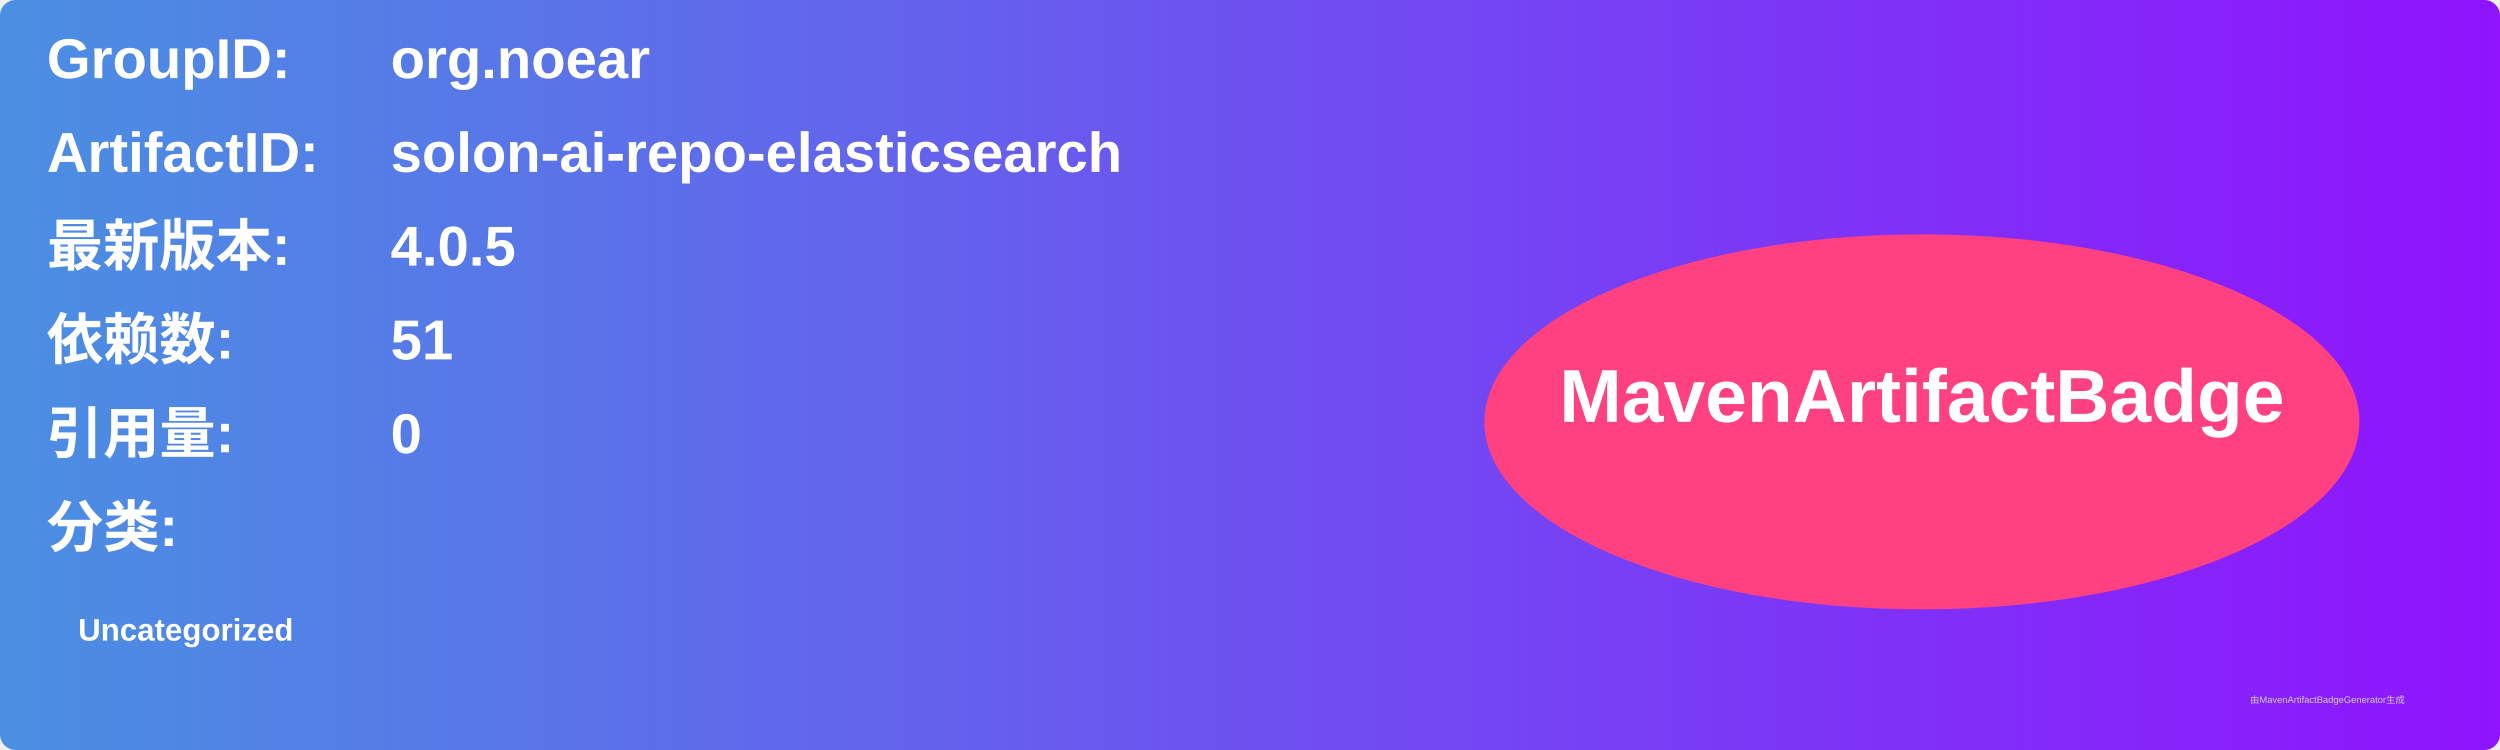
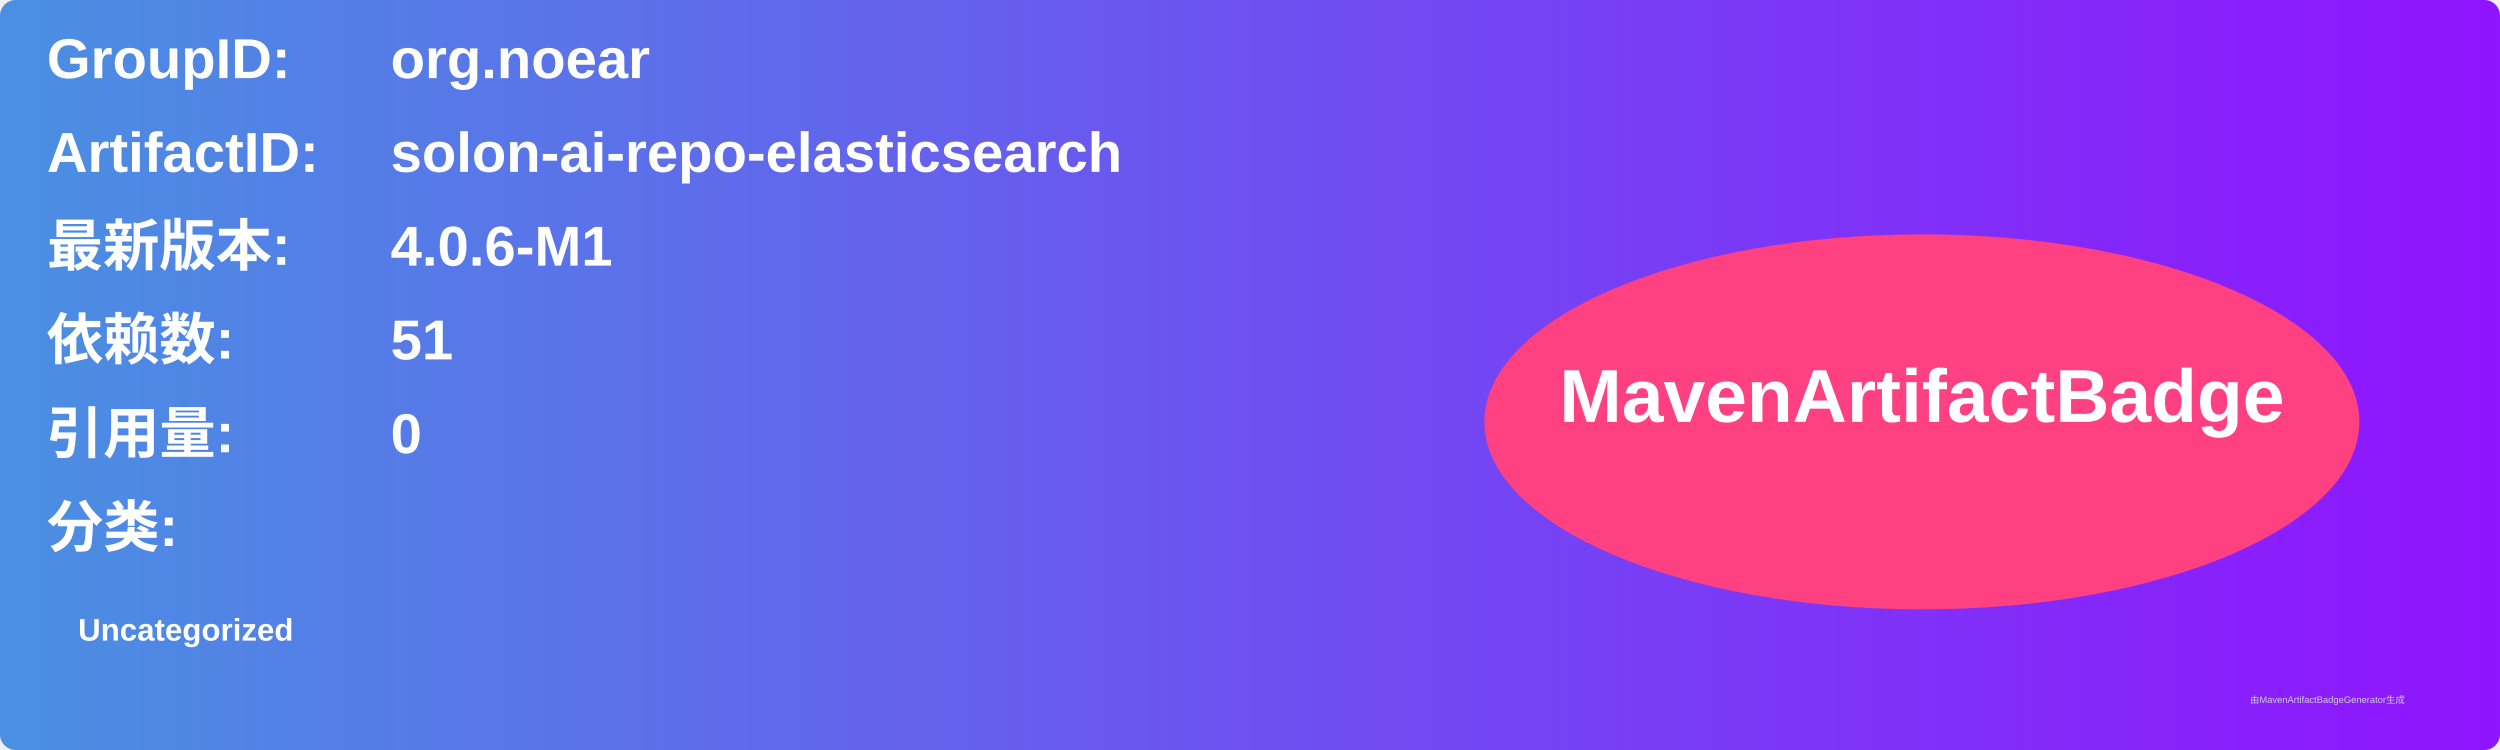
<svg xmlns="http://www.w3.org/2000/svg" width="800" height="240" viewBox="0 0 800 240">
  <linearGradient id="grad" x1="0%" y1="0%" x2="100%" y2="0%">
    <stop offset="0%" stop-color="#4a90e2" />
    <stop offset="100%" stop-color="#9013fe" />
  </linearGradient>
  <rect width="100%" height="100%" rx="5" ry="5" fill="url(#grad)" />
  <g transform="translate(15, 15)">
    <text x="0" y="10" font-family="Arial" font-size="18" fill="white" font-weight="bold" width="260">GroupID:</text>
    <text x="110" y="10" font-family="Arial" font-size="18" fill="white" font-weight="bold" width="460">org.noear</text>
    <text x="0" y="40" font-family="Arial" font-size="18" fill="white" font-weight="bold" width="260">ArtifactID:</text>
    <text x="110" y="40" font-family="Arial" font-size="18" fill="white" font-weight="bold" width="460">solon-ai-repo-elasticsearch</text>
    <text x="0" y="70" font-family="Arial" font-size="18" fill="white" font-weight="bold">最新版本:</text>
    <text x="110" y="70" font-family="Arial" font-size="18" fill="white" font-weight="bold">
-       <tspan font-weight="bold">4.0.5</tspan>
+       <tspan font-weight="bold">4.0.6-M1</tspan>
    </text>
    <text x="0" y="100" font-family="Arial" font-size="18" fill="white" font-weight="bold">依赖数: </text>
    <text x="110" y="100" font-family="Arial" font-size="18" fill="white">
      <tspan font-weight="bold">51</tspan>
    </text>
    <text x="0" y="130" font-family="Arial" font-size="18" fill="white" font-weight="bold">引用量: </text>
    <text x="110" y="130" font-family="Arial" font-size="18" fill="white">
      <tspan font-weight="bold">0</tspan>
    </text>
    <text x="0" y="160" font-family="Arial" font-size="18" fill="white" font-weight="bold">分类:</text>
    <text x="10" y="190" font-family="Arial" font-size="10" fill="white">
      <tspan font-weight="bold">Uncategorized</tspan>
    </text>
    <ellipse cx="600" cy="120" rx="140" ry="60" fill="#ff4081" />
    <text x="600" y="120" text-anchor="middle" font-family="Arial" font-size="24" fill="white" font-weight="bold">MavenArtifactBadge</text>
  </g>
  <text x="720" y="225" font-family="Arial" font-size="3" fill="#d0d0d0">由MavenArtifactBadgeGenerator生成</text>
</svg>
